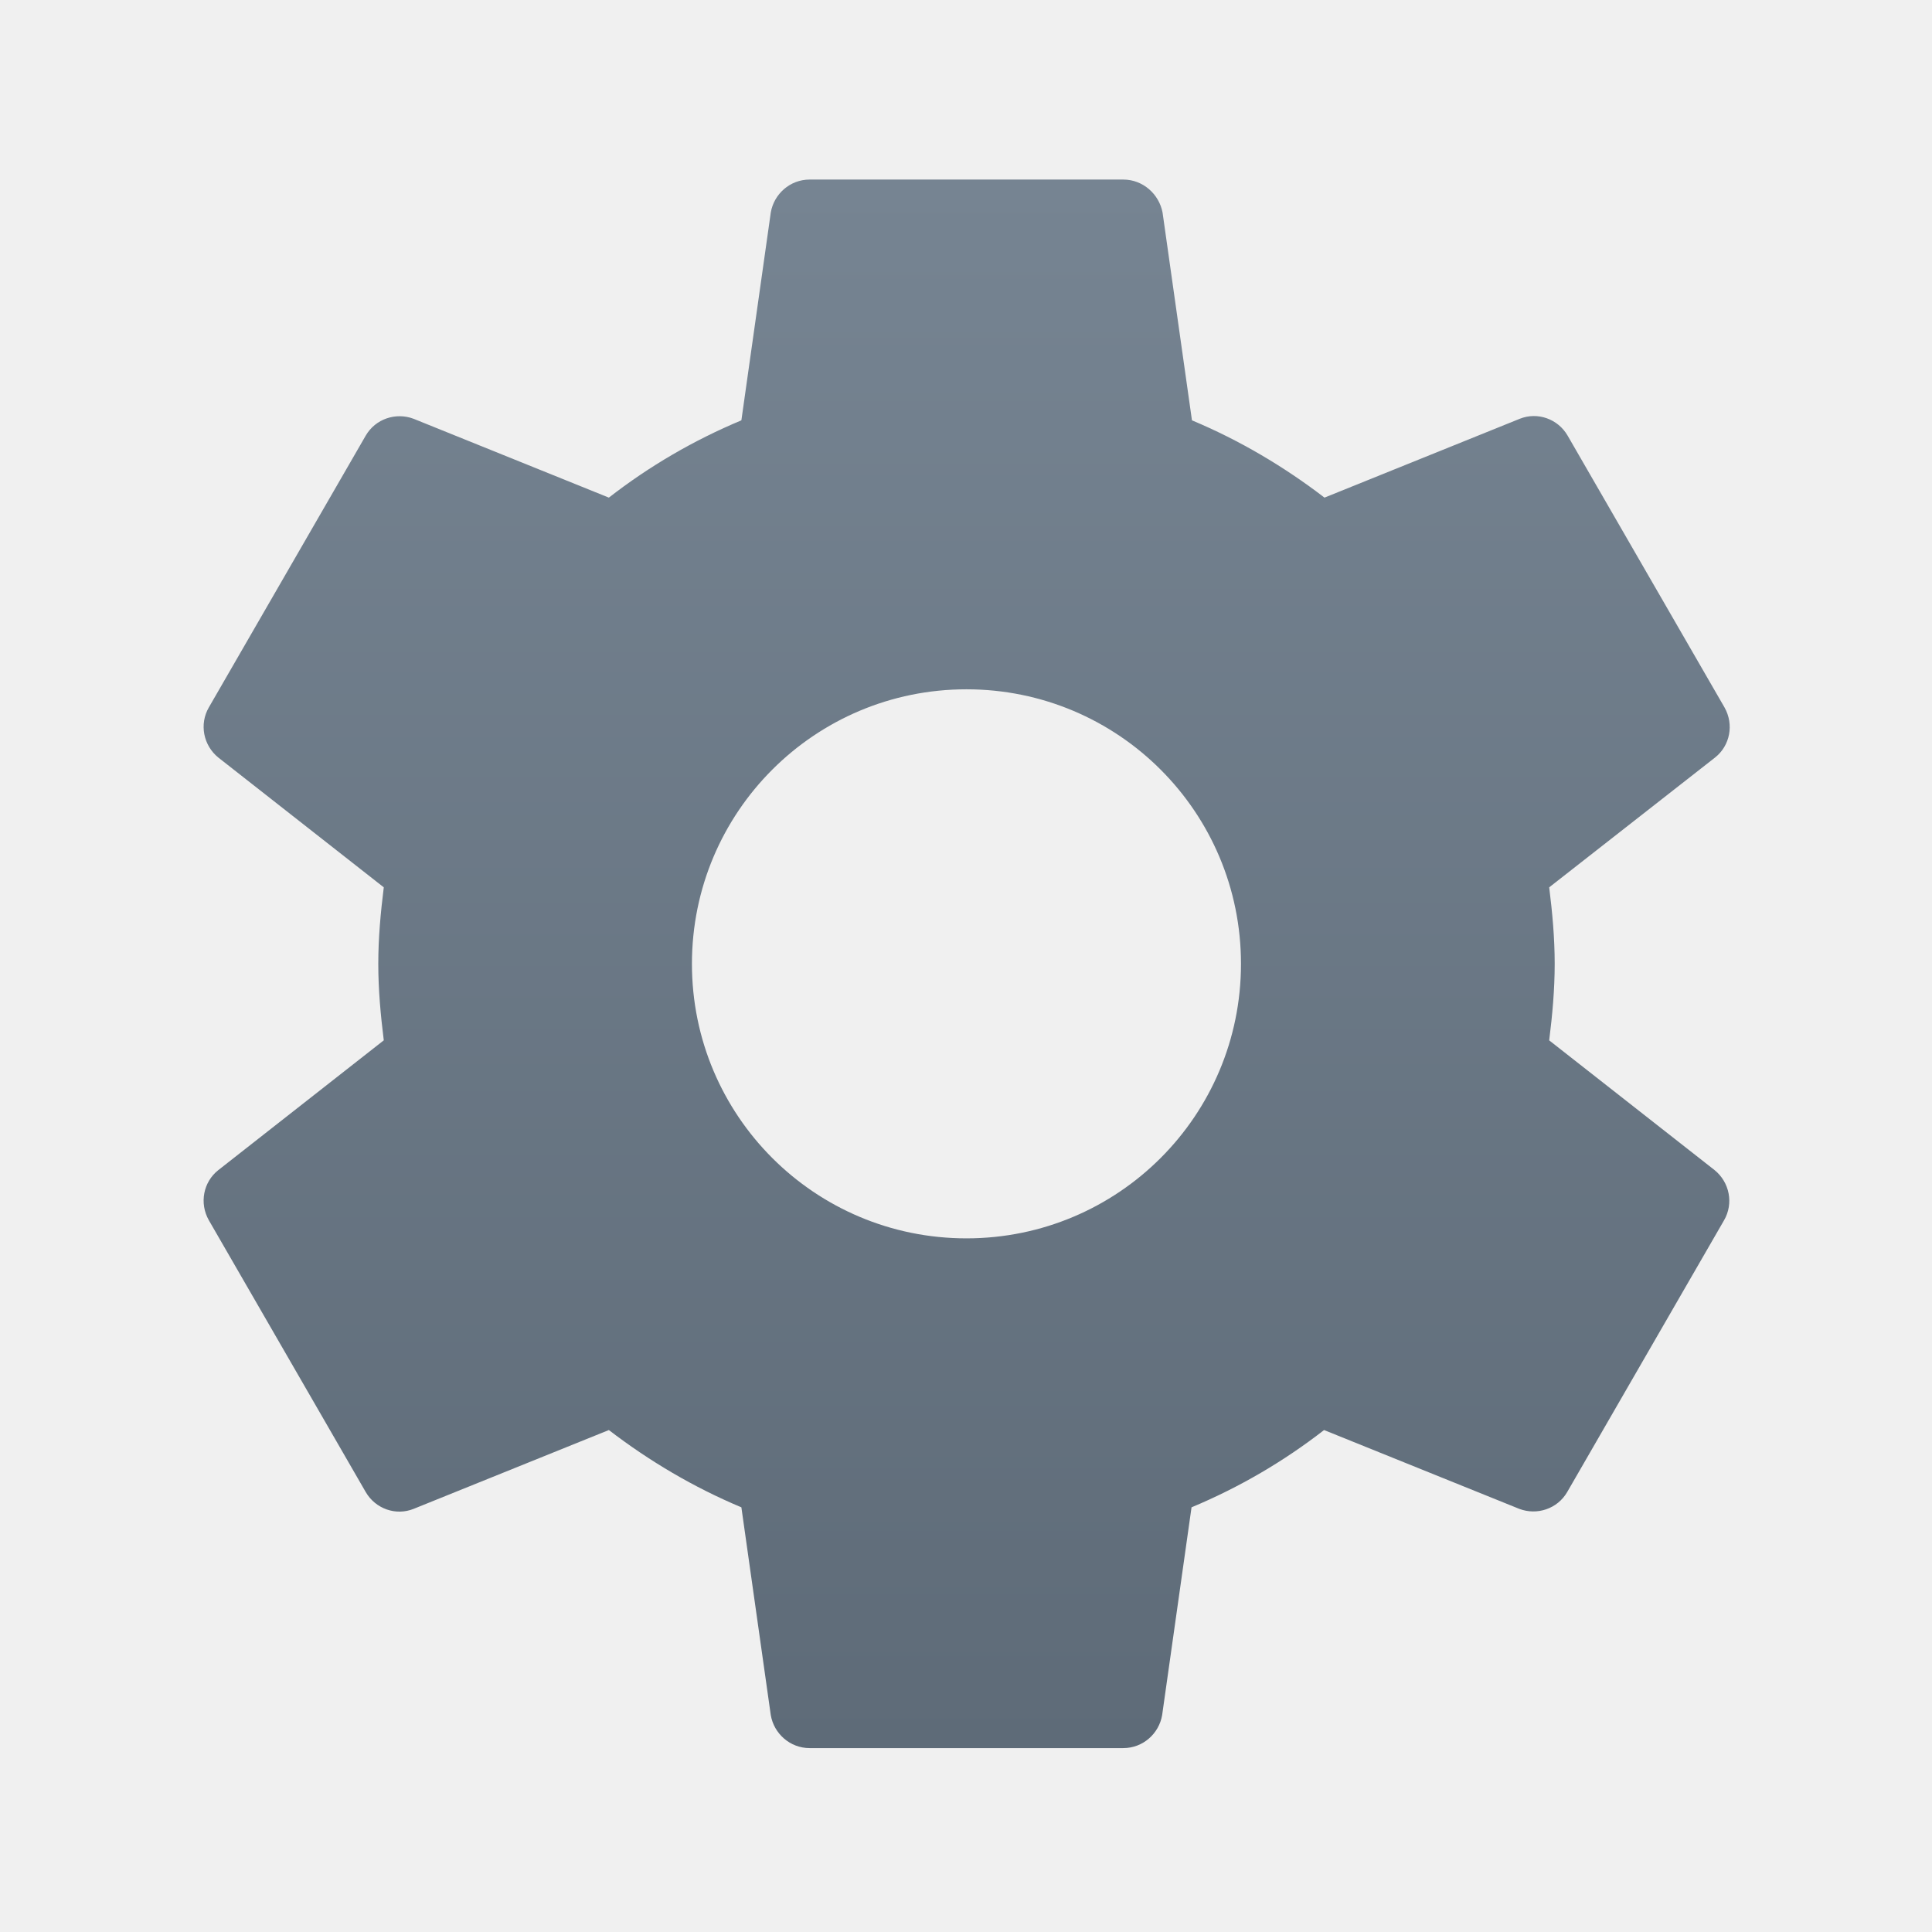
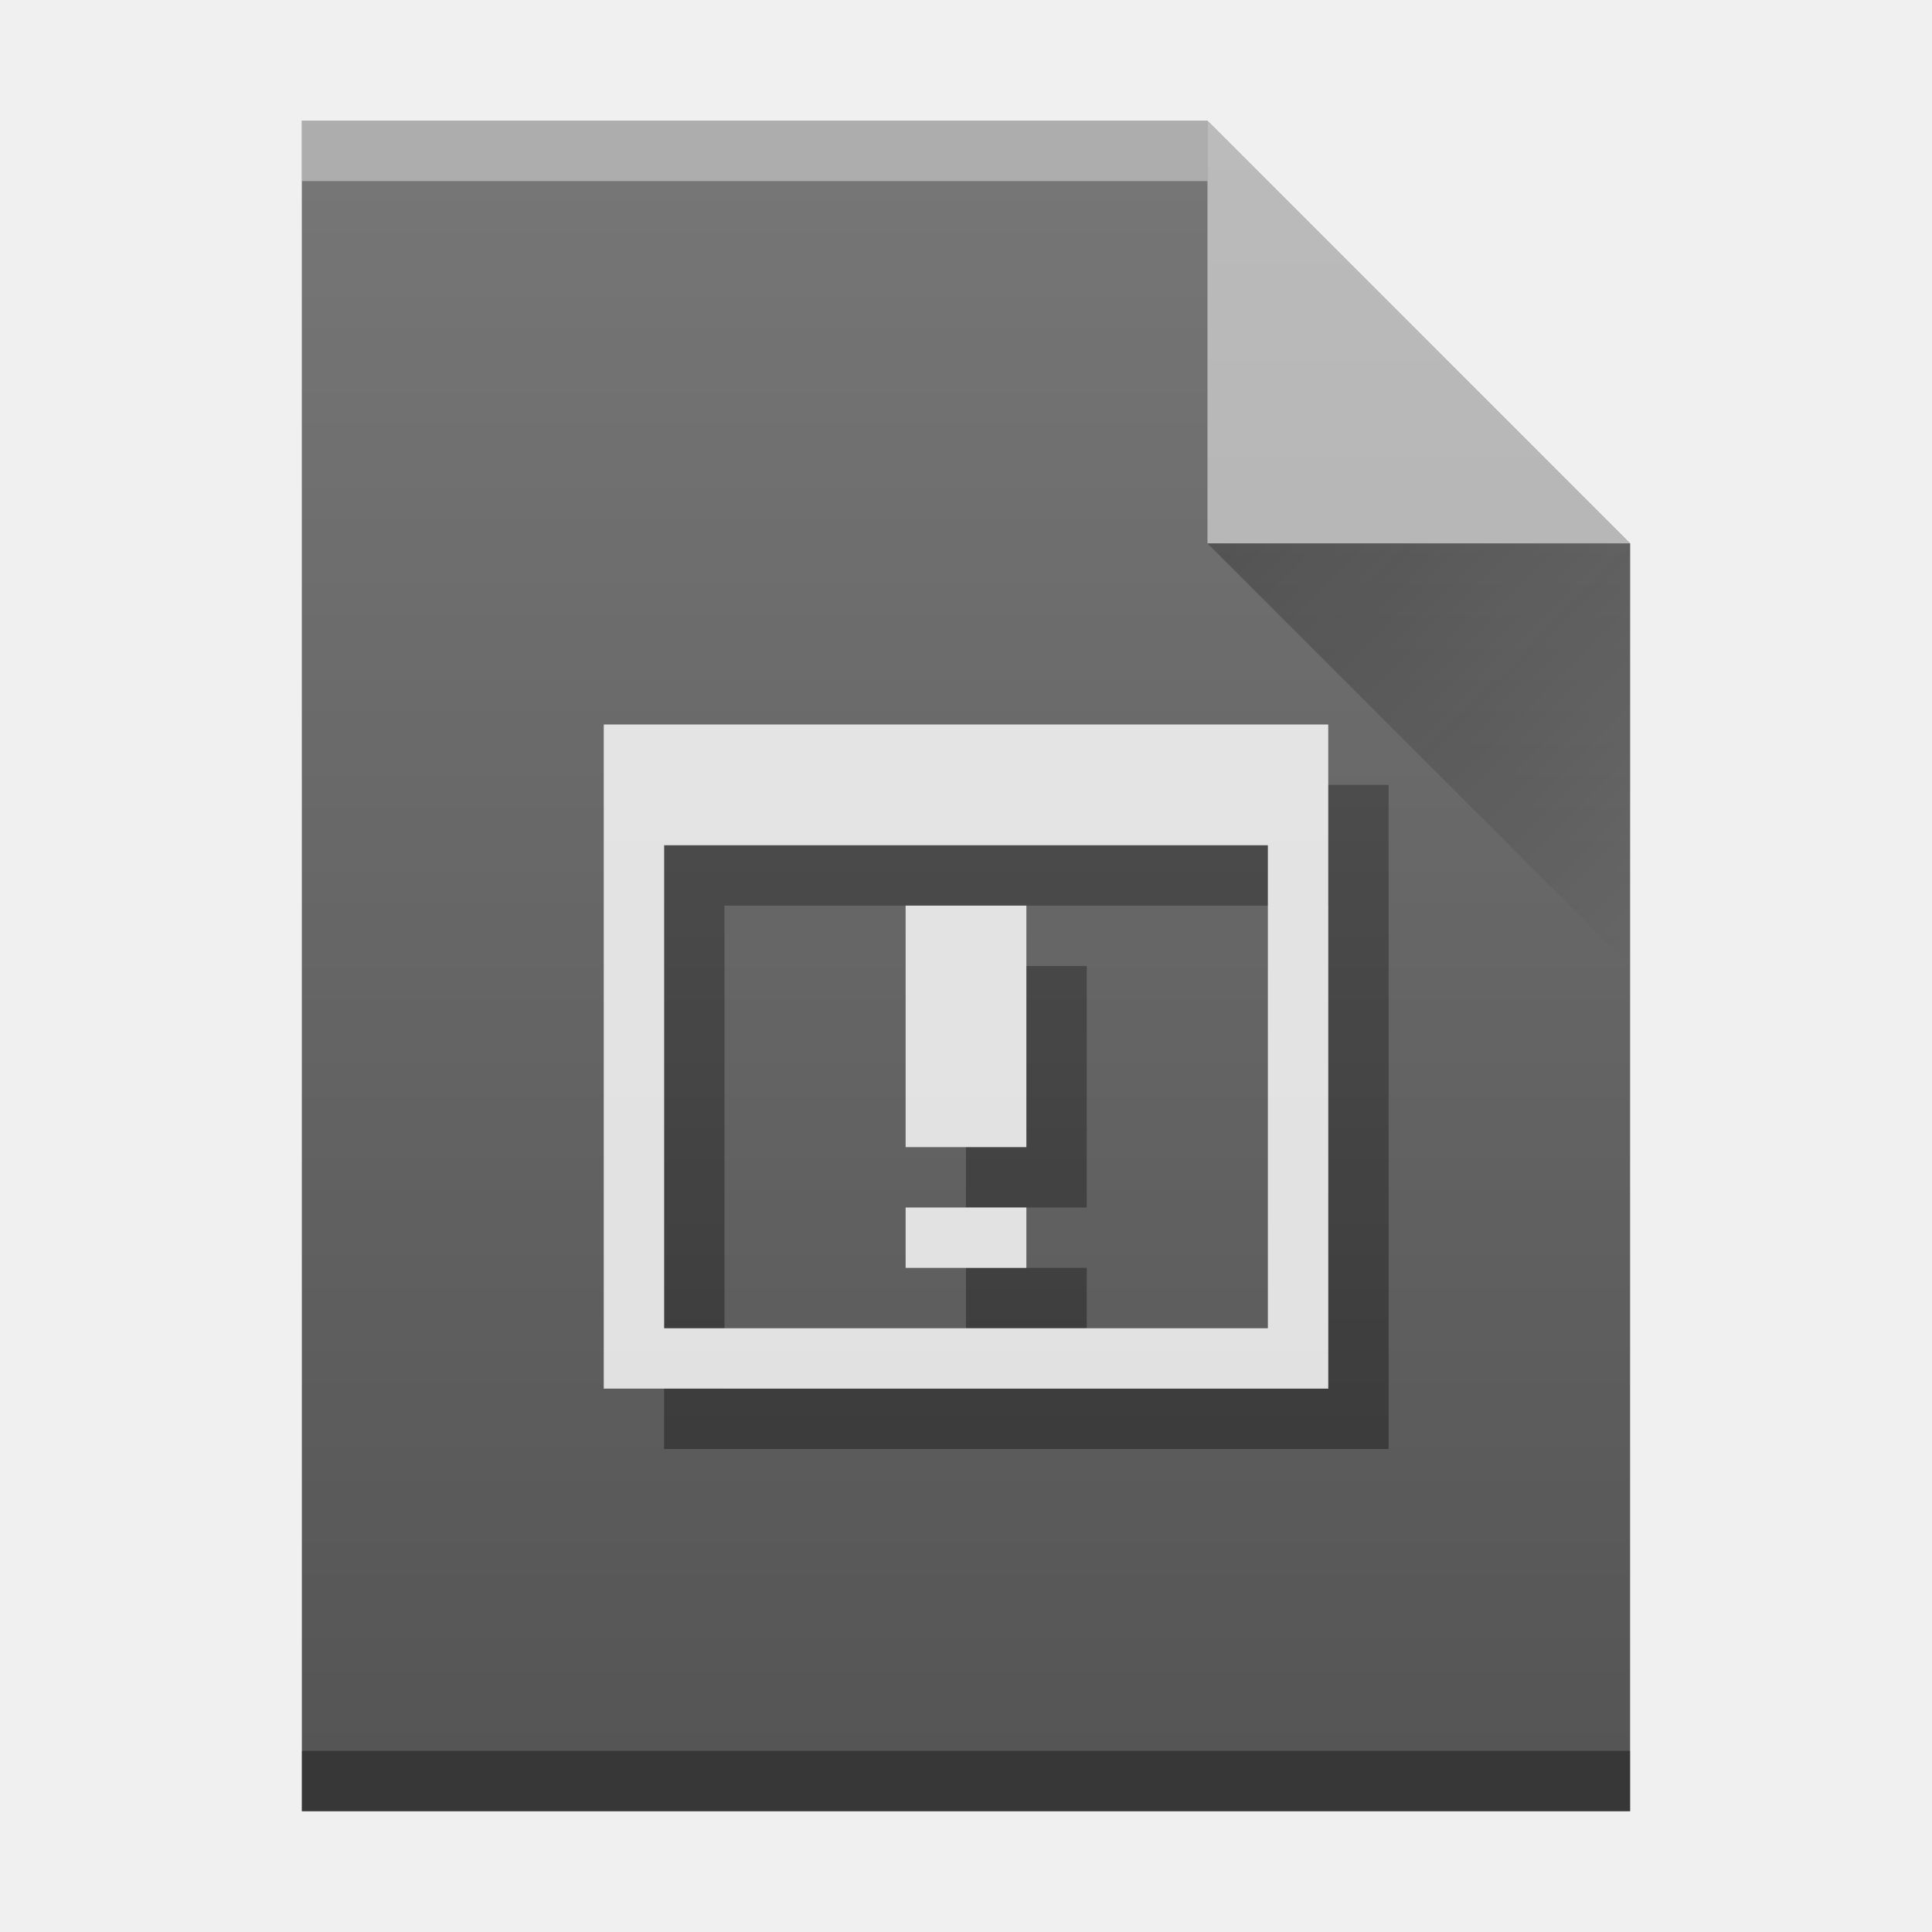
<svg xmlns="http://www.w3.org/2000/svg" xmlns:xlink="http://www.w3.org/1999/xlink" width="32" version="1.1" height="32" id="svg2">
  <defs id="defs5455">
-     <linearGradient id="linearGradient4300-7-5">
-       <stop style="stop-color:#5e6b78;stop-opacity:1" offset="0" id="stop4302-2-4" />
-       <stop style="stop-color:#768492;stop-opacity:1" offset="1" id="stop4304-4-4" />
+     <linearGradient id="linearGradient4351">
+       <stop id="stop4353" style="stop-color:#036b53" />
+       <stop id="stop4355" style="stop-color:#036b53" offset="1" />
    </linearGradient>
-     <linearGradient xlink:href="#linearGradient4300-7-5" id="linearGradient4162" x1="401.571" y1="544.798" x2="401.571" y2="518.798" gradientUnits="userSpaceOnUse" />
+     <linearGradient id="linearGradient9654">
+       <stop style="stop-color:#060606;stop-opacity:1" offset="0" id="stop9656" />
+       <stop style="stop-color:#000000;stop-opacity:0" offset="1" id="stop9658" />
+     </linearGradient>
+     <linearGradient id="linearGradient6251">
+       <stop style="stop-color:#ffffff;stop-opacity:0" offset="0" id="stop6253" />
+       <stop style="stop-color:#ffffff;stop-opacity:0.2" offset="1" id="stop6255" />
+     </linearGradient>
+     <linearGradient y2="365.362" x2="58" y1="392.362" x1="58" gradientTransform="translate(309.5714,152.4358)" gradientUnits="userSpaceOnUse" id="linearGradient4178-7" xlink:href="#linearGradient6251" />
+     <linearGradient y2="24" x2="54" y1="17" x1="47" gradientTransform="translate(357.5714,507.798)" gradientUnits="userSpaceOnUse" id="linearGradient4257-5" xlink:href="#linearGradient9654" />
  </defs>
  <g id="layer1" transform="matrix(1 0 0 1 -384.5714 -515.798)">
    <rect width="0" x="375.892" y="566.798" height="11" style="fill:#ffffff" id="rect4035" />
    <rect width="0" x="375.571" y="565.798" height="11" style="fill:#ffffff" id="rect4035-4" />
    <rect width="0" x="374.036" y="565.684" height="11.114" style="fill:#fbd2bf" id="rect4035-3" />
    <rect width="0" x="375.571" y="565.798" height="11" style="fill:#fbd2bf" id="rect4035-1" />
    <rect width="0" x="375.571" y="565.798" height="11" style="fill:#fbfbfb" id="rect4035-5" />
    <rect width="0" x="375.892" y="526.798" height="11" style="fill:#ffffff" id="rect4035-12" />
    <rect width="0" x="375.571" y="525.798" height="11" style="fill:#ffffff" id="rect4035-4-7" />
-     <path d="m 410.231,533.029 c 0.052,-0.416 0.091,-0.838 0.091,-1.267 0,-0.429 -0.039,-0.851 -0.091,-1.267 l 2.747,-2.15 c 0.247,-0.195 0.318,-0.546 0.156,-0.831 l -2.598,-4.501 c -0.162,-0.279 -0.5,-0.396 -0.792,-0.279 l -3.235,1.306 c -0.669,-0.513 -1.403,-0.948 -2.195,-1.28 l -0.487,-3.442 c -0.058,-0.305 -0.325,-0.546 -0.65,-0.546 l -5.196,0 c -0.325,0 -0.591,0.24 -0.643,0.546 l -0.487,3.442 c -0.792,0.331 -1.526,0.76 -2.195,1.28 l -3.235,-1.306 c -0.292,-0.11 -0.63,0 -0.792,0.279 l -2.598,4.501 c -0.162,0.279 -0.091,0.63 0.156,0.831 l 2.741,2.15 c -0.052,0.416 -0.091,0.838 -0.091,1.267 0,0.429 0.039,0.851 0.091,1.267 l -2.741,2.15 c -0.247,0.195 -0.318,0.546 -0.156,0.831 l 2.598,4.501 c 0.162,0.279 0.5,0.396 0.792,0.279 l 3.235,-1.306 c 0.669,0.513 1.403,0.948 2.195,1.28 l 0.487,3.442 c 0.052,0.305 0.318,0.546 0.643,0.546 l 5.196,0 c 0.325,0 0.591,-0.24 0.643,-0.546 l 0.487,-3.442 c 0.792,-0.331 1.526,-0.76 2.195,-1.28 l 3.235,1.306 c 0.292,0.11 0.63,0 0.792,-0.279 l 2.598,-4.501 c 0.162,-0.279 0.091,-0.63 -0.156,-0.831 l -2.741,-2.15 z m -9.652,3.28 c -2.514,0 -4.547,-2.033 -4.547,-4.547 0,-2.514 2.033,-4.547 4.547,-4.547 2.514,0 4.547,2.033 4.547,4.547 0,2.514 -2.033,4.547 -4.547,4.547 z" id="path6" style="fill:url(#linearGradient4162);fill-opacity:1" />
+     <rect width="0" x="415.892" y="526.798" height="11" style="fill:#ffffff" id="rect4035-127" />
+     <rect width="0" x="415.571" y="525.798" height="11" style="fill:#ffffff" id="rect4035-4-0" />
+     <rect width="0" x="414.036" y="525.684" height="11.114" style="fill:#fbd2bf" id="rect4035-3-9" />
+     <rect width="0" x="415.571" y="525.798" height="11" style="fill:#fbd2bf" id="rect4035-1-3" />
+     <rect width="0" x="415.892" y="526.798" height="11" style="fill:#ffffff" id="rect4035-7" />
+     <rect width="0" x="415.571" y="525.798" height="11" style="fill:#ffffff" id="rect4035-4-53" />
+     <rect width="0" x="414.036" y="525.684" height="11.114" style="fill:#fbd2bf" id="rect4035-3-5" />
+     <rect width="0" x="415.571" y="525.798" height="11" style="fill:#fbd2bf" id="rect4035-1-6" />
+     <rect width="0" x="415.571" y="525.798" height="11" style="fill:#fbfbfb" id="rect4035-5-6" />
+     <rect width="0" x="415.892" y="526.798" height="11" style="fill:#ffffff" id="rect4035-53" />
+     <rect width="0" x="415.571" y="525.798" height="11" style="fill:#ffffff" id="rect4035-4-5" />
+     <rect width="0" x="415.892" y="526.798" height="11" style="fill:#ffffff" id="rect4035-62" />
+     <rect width="0" x="415.571" y="525.798" height="11" style="fill:#ffffff" id="rect4035-4-9" />
+     <rect width="0" x="405.892" y="-536.798" height="11" style="fill:#ffffff" id="rect4035-6" transform="scale(1,-1)" />
+     <rect width="0" x="405.571" y="-537.798" height="11" style="fill:#ffffff" id="rect4035-4-2" transform="scale(1,-1)" />
+     <rect width="0" x="404.036" y="-537.912" height="11.114" style="fill:#fbd2bf" id="rect4035-3-1" transform="scale(1,-1)" />
+     <rect width="0" x="405.571" y="-537.798" height="11" style="fill:#fbd2bf" id="rect4035-1-2" transform="scale(1,-1)" />
+     <rect width="0" x="375.892" y="566.798" height="11" style="fill:#ffffff" id="rect4035-28" />
+     <rect width="0" x="375.571" y="565.798" height="11" style="fill:#ffffff" id="rect4035-4-97" />
+     <rect width="0" x="374.036" y="565.684" height="11.114" style="fill:#fbd2bf" id="rect4035-3-36" />
+     <rect width="0" x="375.571" y="565.798" height="11" style="fill:#fbd2bf" id="rect4035-1-12" />
+     <rect width="0" x="375.571" y="565.798" height="11" style="fill:#fbfbfb" id="rect4035-5-9" />
+     <rect width="0" x="375.892" y="526.798" height="11" style="fill:#ffffff" id="rect4035-12-3" />
+     <rect width="0" x="375.571" y="525.798" height="11" style="fill:#ffffff" id="rect4035-4-7-1" />
+     <rect width="0" x="415.571" y="525.798" height="11" style="fill:#036b53" id="rect4035-127-9" />
+     <rect width="0" x="415.571" y="525.798" height="11" style="fill:#036b53" id="rect4035-6-4" />
+     <rect width="0" x="415.571" y="525.798" height="11" style="fill:#036b53" id="rect4035-3-0" />
+     <rect width="0" x="335.892" y="526.798" height="11" style="fill:#ffffff" id="rect4035-36" />
+     <rect width="0" x="335.571" y="525.798" height="11" style="fill:#ffffff" id="rect4035-4-9-7" />
+     <rect width="0" x="334.036" y="525.684" height="11.114" style="fill:#fbd2bf" id="rect4035-3-7" />
+     <rect width="0" x="335.571" y="525.798" height="11" style="fill:#fbd2bf" id="rect4035-1-3-8" />
+     <rect width="0" x="375.892" y="-536.798" height="11" style="fill:#ffffff" id="rect4035-5-6-4" transform="scale(1,-1)" />
+     <rect width="0" x="375.571" y="-537.798" height="11" style="fill:#ffffff" id="rect4035-4-6" transform="scale(1,-1)" />
+     <rect width="0" x="374.036" y="-537.912" height="11.114" style="fill:#fbd2bf" id="rect4035-3-2" transform="scale(1,-1)" />
+     <rect width="0" x="375.571" y="-537.798" height="11" style="fill:#fbd2bf" id="rect4035-1-9" transform="scale(1,-1)" />
+     <rect width="0" x="345.892" y="-536.798" height="11" style="fill:#ffffff" id="rect4035-56" transform="scale(1,-1)" />
+     <rect width="0" x="345.571" y="-537.798" height="11" style="fill:#ffffff" id="rect4035-4-2-5" transform="scale(1,-1)" />
+     <rect width="0" x="344.036" y="-537.912" height="11.114" style="fill:#fbd2bf" id="rect4035-3-9-0" transform="scale(1,-1)" />
+     <rect width="0" x="345.571" y="-537.798" height="11" style="fill:#fbd2bf" id="rect4035-1-1" transform="scale(1,-1)" />
+     <rect width="0" x="358.67" y="522.767" height="20.167" style="fill:#5e6b78" id="rect4035-60" />
+     <rect width="0" x="550.145" y="523.934" height="22" style="fill:#ffffff" id="rect4035-75" />
+     <rect width="0" x="549.504" y="521.934" height="22" style="fill:#ffffff" id="rect4035-4-62" />
+     <rect width="0" x="546.432" y="521.706" height="22.228" style="fill:#fbd2bf" id="rect4035-3-6" />
+     <rect width="0" x="549.504" y="521.934" height="22" style="fill:#fbd2bf" id="rect4035-1-18" />
+     <rect width="0" x="589.504" y="521.934" height="22" style="fill:#fbfbfb" id="rect4035-2" />
+     <rect width="0" x="549.504" y="521.934" height="22" style="fill:#fbfbfb" id="rect4035-8" />
+     <rect width="0" x="390.145" y="523.934" height="22" style="fill:#ffffff" id="rect4035-7-3" />
+     <rect width="0" x="389.504" y="521.934" height="22" style="fill:#ffffff" id="rect4035-4-5-6" />
+     <rect width="0" x="386.432" y="521.706" height="22.228" style="fill:#fbd2bf" id="rect4035-3-3" />
+     <rect width="0" x="389.504" y="521.934" height="22" style="fill:#fbd2bf" id="rect4035-1-5" />
+     <rect width="0" x="470.145" y="-543.934" height="22" style="fill:#ffffff" id="rect4035-5-7" transform="scale(1,-1)" />
+     <rect width="0" x="469.504" y="-545.934" height="22" style="fill:#ffffff" id="rect4035-4-6-9" transform="scale(1,-1)" />
+     <rect width="0" x="466.432" y="-546.161" height="22.228" style="fill:#fbd2bf" id="rect4035-3-2-2" transform="scale(1,-1)" />
+     <rect width="0" x="469.504" y="-545.934" height="22" style="fill:#fbd2bf" id="rect4035-1-9-0" transform="scale(1,-1)" />
+     <g id="g4540">
+       <path d="m 389.571,545.798 0,-28 15,0 7,7 0,0 0,21 -14,0 z" id="path4211" style="color:#000000;clip-rule:nonzero;display:inline;overflow:visible;visibility:visible;opacity:1;isolation:auto;mix-blend-mode:normal;color-interpolation:sRGB;color-interpolation-filters:linearRGB;solid-color:#000000;solid-opacity:1;fill:#555555;fill-opacity:1;fill-rule:nonzero;stroke-width:1;stroke-linecap:butt;stroke-linejoin:miter;stroke-miterlimit:4;stroke-dasharray:none;stroke-dashoffset:0;stroke-opacity:1;color-rendering:auto;image-rendering:auto;shape-rendering:auto;text-rendering:auto;enable-background:accumulate" />
+       <rect transform="scale(1,-1)" id="rect4169-9" style="color:#000000;clip-rule:nonzero;display:inline;overflow:visible;visibility:visible;opacity:0.4;isolation:auto;mix-blend-mode:normal;color-interpolation:sRGB;color-interpolation-filters:linearRGB;solid-color:#000000;solid-opacity:1;fill:#ffffff;fill-opacity:1;fill-rule:nonzero;stroke-width:1;stroke-linecap:butt;stroke-linejoin:miter;stroke-miterlimit:4;stroke-dasharray:none;stroke-dashoffset:0;stroke-opacity:1;color-rendering:auto;image-rendering:auto;shape-rendering:auto;text-rendering:auto;enable-background:accumulate" height="1" y="-518.798" x="389.571" width="15" />
+       <rect transform="scale(1,-1)" id="rect4236-1" style="color:#000000;clip-rule:nonzero;display:inline;overflow:visible;visibility:visible;opacity:0.35;isolation:auto;mix-blend-mode:normal;color-interpolation:sRGB;color-interpolation-filters:linearRGB;solid-color:#000000;solid-opacity:1;fill:#000000;fill-opacity:1;fill-rule:nonzero;stroke-width:1;stroke-linecap:butt;stroke-linejoin:miter;stroke-miterlimit:4;stroke-dasharray:none;stroke-dashoffset:0;stroke-opacity:1;color-rendering:auto;image-rendering:auto;shape-rendering:auto;text-rendering:auto;enable-background:accumulate" height="1" y="-545.798" x="389.571" width="22" />
+       <path d="m 411.571,524.798 -7,-7 0,7 z" id="path4314-2" style="color:#000000;clip-rule:nonzero;display:inline;overflow:visible;visibility:visible;opacity:0.5;isolation:auto;mix-blend-mode:normal;color-interpolation:sRGB;color-interpolation-filters:linearRGB;solid-color:#000000;solid-opacity:1;fill:#ffffff;fill-opacity:1;fill-rule:evenodd;stroke-width:1;stroke-linecap:butt;stroke-linejoin:miter;stroke-miterlimit:4;stroke-dasharray:none;stroke-dashoffset:0;stroke-opacity:1;color-rendering:auto;image-rendering:auto;shape-rendering:auto;text-rendering:auto;enable-background:accumulate" />
+       <path d="m 404.571,524.798 7,7 0,-7 z" id="path4255-1" style="opacity:0.4;fill:url(#linearGradient4257-5);fill-rule:evenodd" />
+       <path style="color:#000000;clip-rule:nonzero;display:inline;overflow:visible;visibility:visible;opacity:1;isolation:auto;mix-blend-mode:normal;color-interpolation:sRGB;color-interpolation-filters:linearRGB;solid-color:#000000;solid-opacity:1;fill:#343434;fill-opacity:1;fill-rule:nonzero;stroke-width:1;stroke-linecap:butt;stroke-linejoin:miter;stroke-miterlimit:4;stroke-dasharray:none;stroke-dashoffset:0;stroke-opacity:1;color-rendering:auto;image-rendering:auto;shape-rendering:auto;text-rendering:auto;enable-background:accumulate" d="m 395.571,528.798 0,11 12,0 0,-11 -12,0 z m 1,2 10,0 0,8 -10,0 0,-8 z m 4,1 0,4 2,0 0,-4 -2,0 z m 0,5 0,1 2,0 0,-1 -2,0 z" id="path4533" />
+       <path id="path4342" transform="translate(384.5714,515.798)" d="M 10 12 L 10 23 L 22 23 L 22 12 L 10 12 z M 11 14 L 21 14 L 21 22 L 11 22 L 11 14 z M 15 15 L 15 19 L 17 19 L 17 15 L 15 15 z M 15 20 L 15 21 L 17 21 L 17 20 L 15 20 z " style="color:#000000;clip-rule:nonzero;display:inline;overflow:visible;visibility:visible;opacity:1;isolation:auto;mix-blend-mode:normal;color-interpolation:sRGB;color-interpolation-filters:linearRGB;solid-color:#000000;solid-opacity:1;fill:#e0e0e0;fill-opacity:1;fill-rule:nonzero;stroke-width:1;stroke-linecap:butt;stroke-linejoin:miter;stroke-miterlimit:4;stroke-dasharray:none;stroke-dashoffset:0;stroke-opacity:1;color-rendering:auto;image-rendering:auto;shape-rendering:auto;text-rendering:auto;enable-background:accumulate" />
+       <path style="fill:url(#linearGradient4178-7);fill-opacity:1" id="path7628-2-0" d="m 389.571,545.798 0,-28 15,0 7,7 0,0 0,21 -14,0 z" />
+     </g>
  </g>
</svg>
